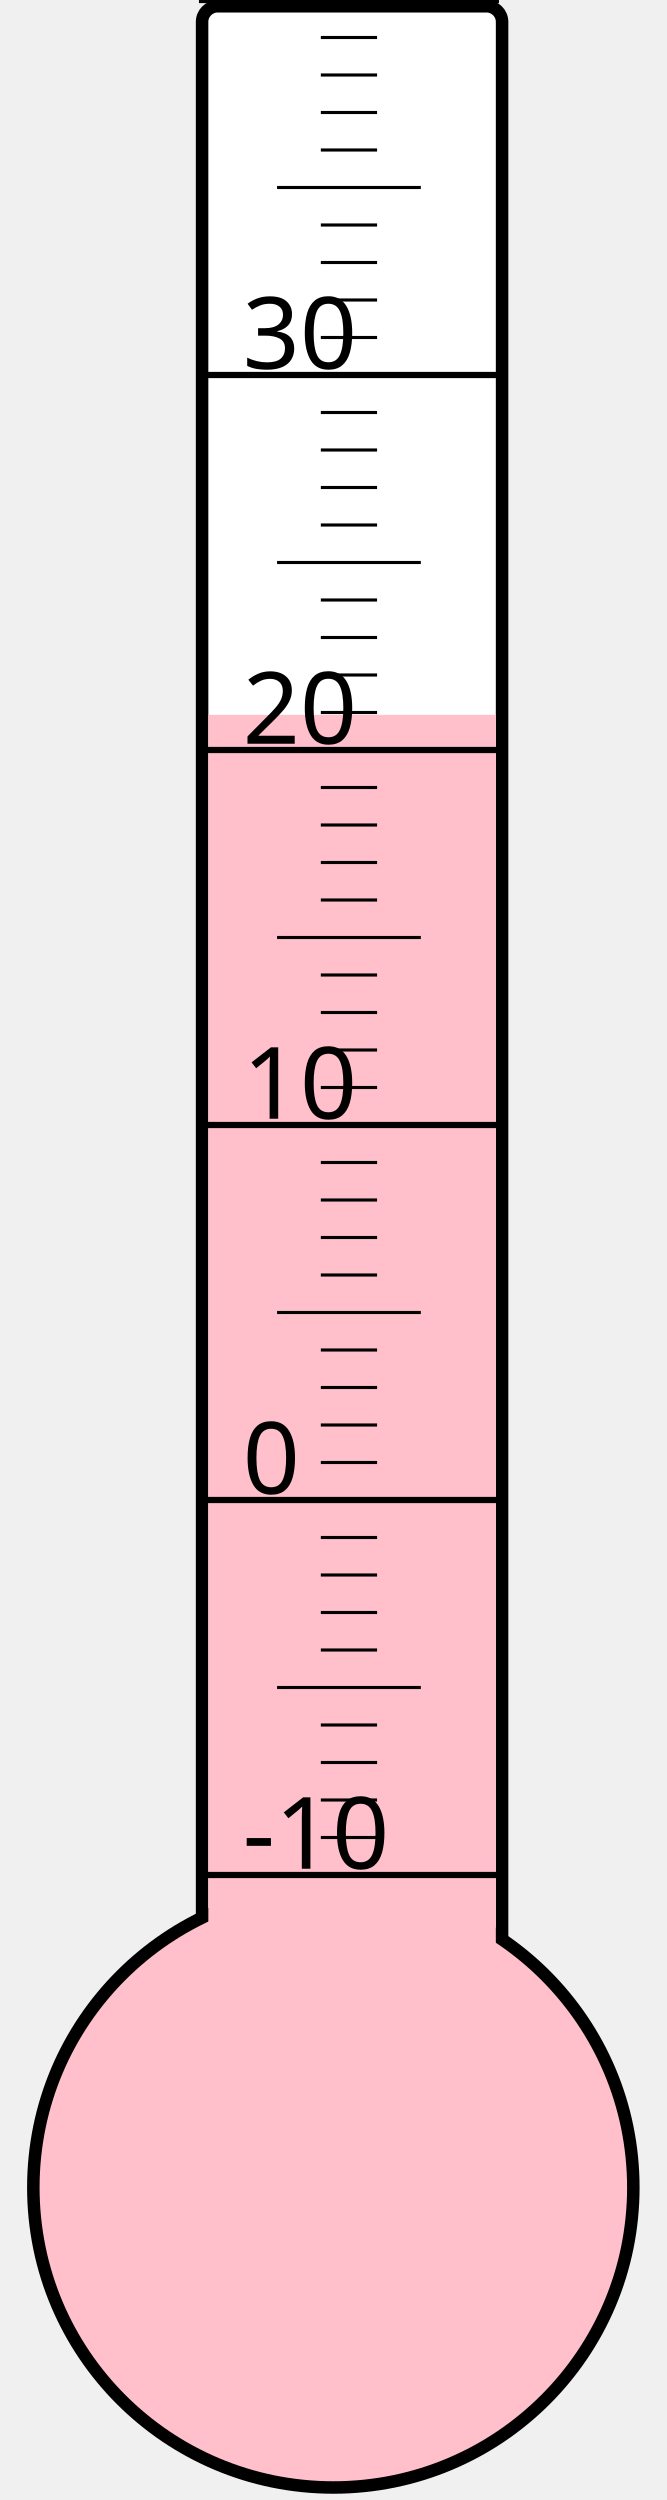
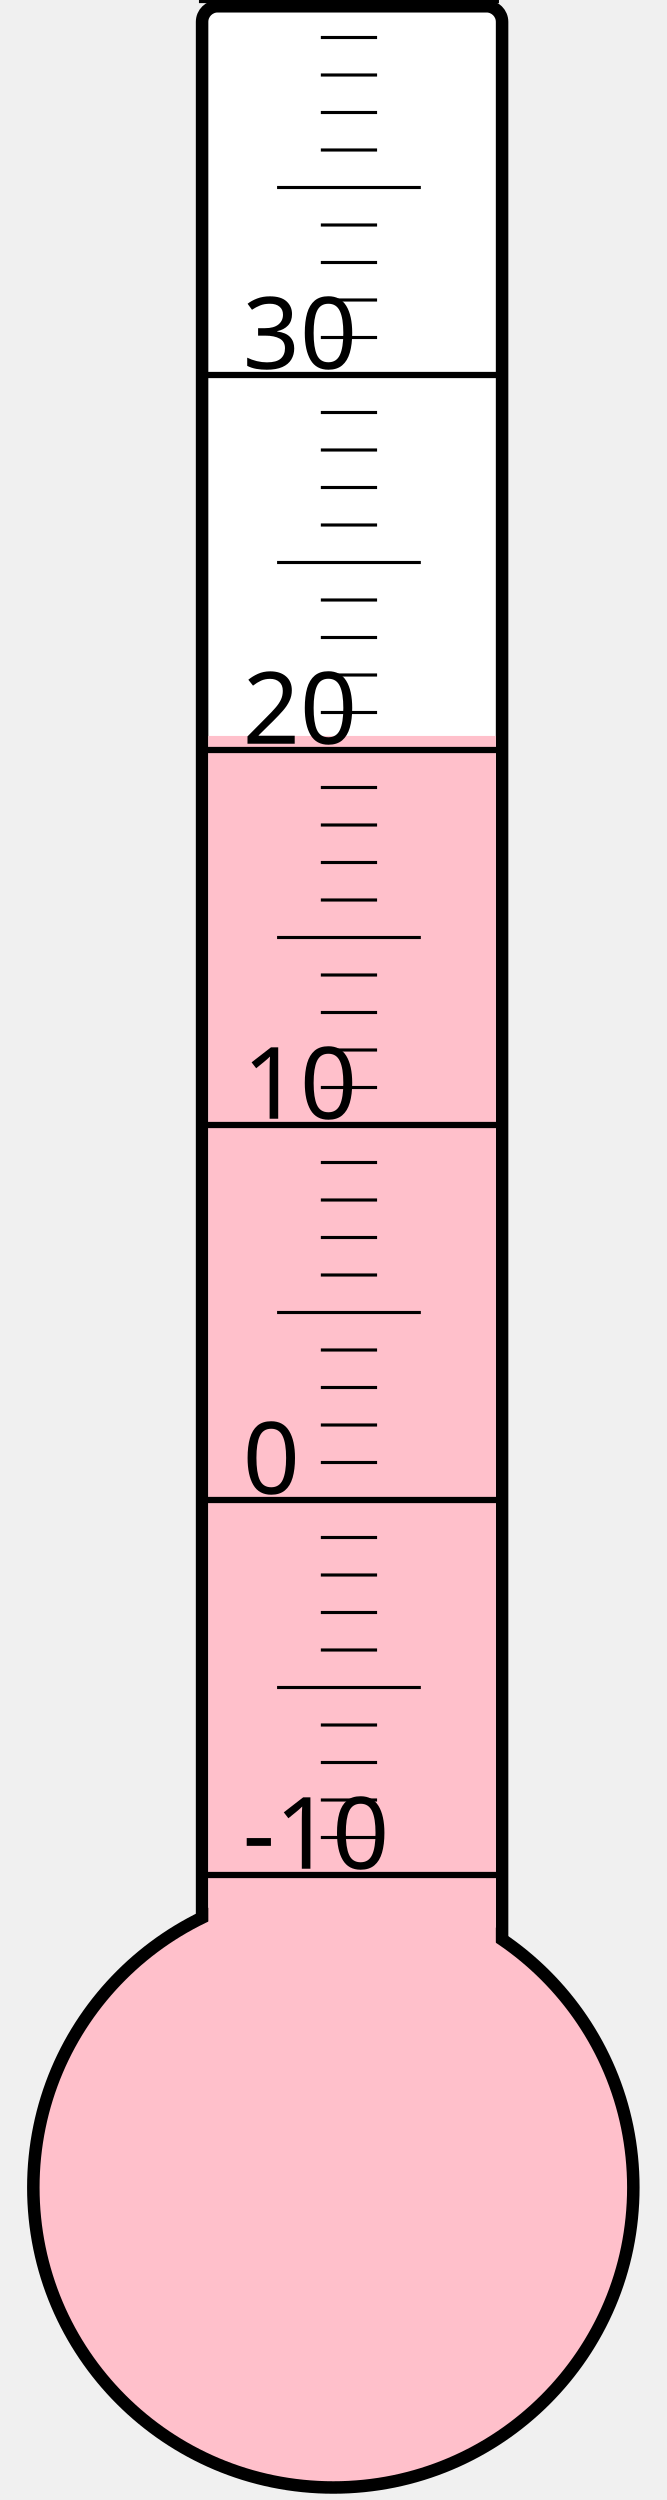
<svg xmlns="http://www.w3.org/2000/svg" width="40px" height="150px" viewBox="0 0 200 800">
  <rect width="200" height="800" x="0" y="0" style="fill: #ffffeb; fill-opacity: 0;" />
  <rect width="96" height="680" x="58" y="2" rx="5" ry="5" style="fill: white; fill-opacity: 1; stroke: black; stroke-width: 4;" />
  <circle cx="100" cy="700" r="96" style="fill: pink; stroke: black; stroke-width: 4;" />
-   <rect width="92" height="471.25" x="60" y="228.75" style="fill: pink; fill-opacity: 1; stroke-width: 0;" />
+   <rect width="92" height="464.5" x="60" y="235.5" style="fill: pink; fill-opacity: 1; stroke-width: 0;" />
  <text x="71" y="598" style="font-family: sans-serif; font-size: 24pt;">-10</text>
  <text x="71" y="478" style="font-family: sans-serif; font-size: 24pt;">0</text>
  <text x="71" y="358" style="font-family: sans-serif; font-size: 24pt;">10</text>
  <text x="71" y="238" style="font-family: sans-serif; font-size: 24pt;">20</text>
  <text x="71" y="118" style="font-family: sans-serif; font-size: 24pt;">30</text>
  <g style="stroke: black;">
    <line x1="57" y1="600" x2="153" y2="600" style="stroke-width: 2;" />
    <line x1="96" y1="588" x2="114" y2="588" style="stroke-width: 1;" />
    <line x1="96" y1="576" x2="114" y2="576" style="stroke-width: 1;" />
    <line x1="96" y1="564" x2="114" y2="564" style="stroke-width: 1;" />
    <line x1="96" y1="552" x2="114" y2="552" style="stroke-width: 1;" />
    <line x1="82" y1="540" x2="128" y2="540" style="stroke-width: 1;" />
    <line x1="96" y1="528" x2="114" y2="528" style="stroke-width: 1;" />
    <line x1="96" y1="516" x2="114" y2="516" style="stroke-width: 1;" />
    <line x1="96" y1="504" x2="114" y2="504" style="stroke-width: 1;" />
    <line x1="96" y1="492" x2="114" y2="492" style="stroke-width: 1;" />
    <line x1="57" y1="480" x2="153" y2="480" style="stroke-width: 2;" />
    <line x1="96" y1="468" x2="114" y2="468" style="stroke-width: 1;" />
    <line x1="96" y1="456" x2="114" y2="456" style="stroke-width: 1;" />
    <line x1="96" y1="444" x2="114" y2="444" style="stroke-width: 1;" />
    <line x1="96" y1="432" x2="114" y2="432" style="stroke-width: 1;" />
    <line x1="82" y1="420" x2="128" y2="420" style="stroke-width: 1;" />
    <line x1="96" y1="408" x2="114" y2="408" style="stroke-width: 1;" />
    <line x1="96" y1="396" x2="114" y2="396" style="stroke-width: 1;" />
    <line x1="96" y1="384" x2="114" y2="384" style="stroke-width: 1;" />
    <line x1="96" y1="372" x2="114" y2="372" style="stroke-width: 1;" />
    <line x1="57" y1="360" x2="153" y2="360" style="stroke-width: 2;" />
    <line x1="96" y1="348" x2="114" y2="348" style="stroke-width: 1;" />
    <line x1="96" y1="336" x2="114" y2="336" style="stroke-width: 1;" />
    <line x1="96" y1="324" x2="114" y2="324" style="stroke-width: 1;" />
    <line x1="96" y1="312" x2="114" y2="312" style="stroke-width: 1;" />
    <line x1="82" y1="300" x2="128" y2="300" style="stroke-width: 1;" />
    <line x1="96" y1="288" x2="114" y2="288" style="stroke-width: 1;" />
    <line x1="96" y1="276" x2="114" y2="276" style="stroke-width: 1;" />
    <line x1="96" y1="264" x2="114" y2="264" style="stroke-width: 1;" />
    <line x1="96" y1="252" x2="114" y2="252" style="stroke-width: 1;" />
    <line x1="57" y1="240" x2="153" y2="240" style="stroke-width: 2;" />
    <line x1="96" y1="228" x2="114" y2="228" style="stroke-width: 1;" />
    <line x1="96" y1="216" x2="114" y2="216" style="stroke-width: 1;" />
    <line x1="96" y1="204" x2="114" y2="204" style="stroke-width: 1;" />
    <line x1="96" y1="192" x2="114" y2="192" style="stroke-width: 1;" />
    <line x1="82" y1="180" x2="128" y2="180" style="stroke-width: 1;" />
    <line x1="96" y1="168" x2="114" y2="168" style="stroke-width: 1;" />
    <line x1="96" y1="156" x2="114" y2="156" style="stroke-width: 1;" />
    <line x1="96" y1="144" x2="114" y2="144" style="stroke-width: 1;" />
    <line x1="96" y1="132" x2="114" y2="132" style="stroke-width: 1;" />
    <line x1="57" y1="120" x2="153" y2="120" style="stroke-width: 2;" />
    <line x1="96" y1="108" x2="114" y2="108" style="stroke-width: 1;" />
    <line x1="96" y1="96" x2="114" y2="96" style="stroke-width: 1;" />
    <line x1="96" y1="84" x2="114" y2="84" style="stroke-width: 1;" />
    <line x1="96" y1="72" x2="114" y2="72" style="stroke-width: 1;" />
    <line x1="82" y1="60" x2="128" y2="60" style="stroke-width: 1;" />
    <line x1="96" y1="48" x2="114" y2="48" style="stroke-width: 1;" />
    <line x1="96" y1="36" x2="114" y2="36" style="stroke-width: 1;" />
    <line x1="96" y1="24" x2="114" y2="24" style="stroke-width: 1;" />
    <line x1="96" y1="12" x2="114" y2="12" style="stroke-width: 1;" />
    <line x1="57" y1="0" x2="153" y2="0" style="stroke-width: 2;" />
  </g>
</svg>
